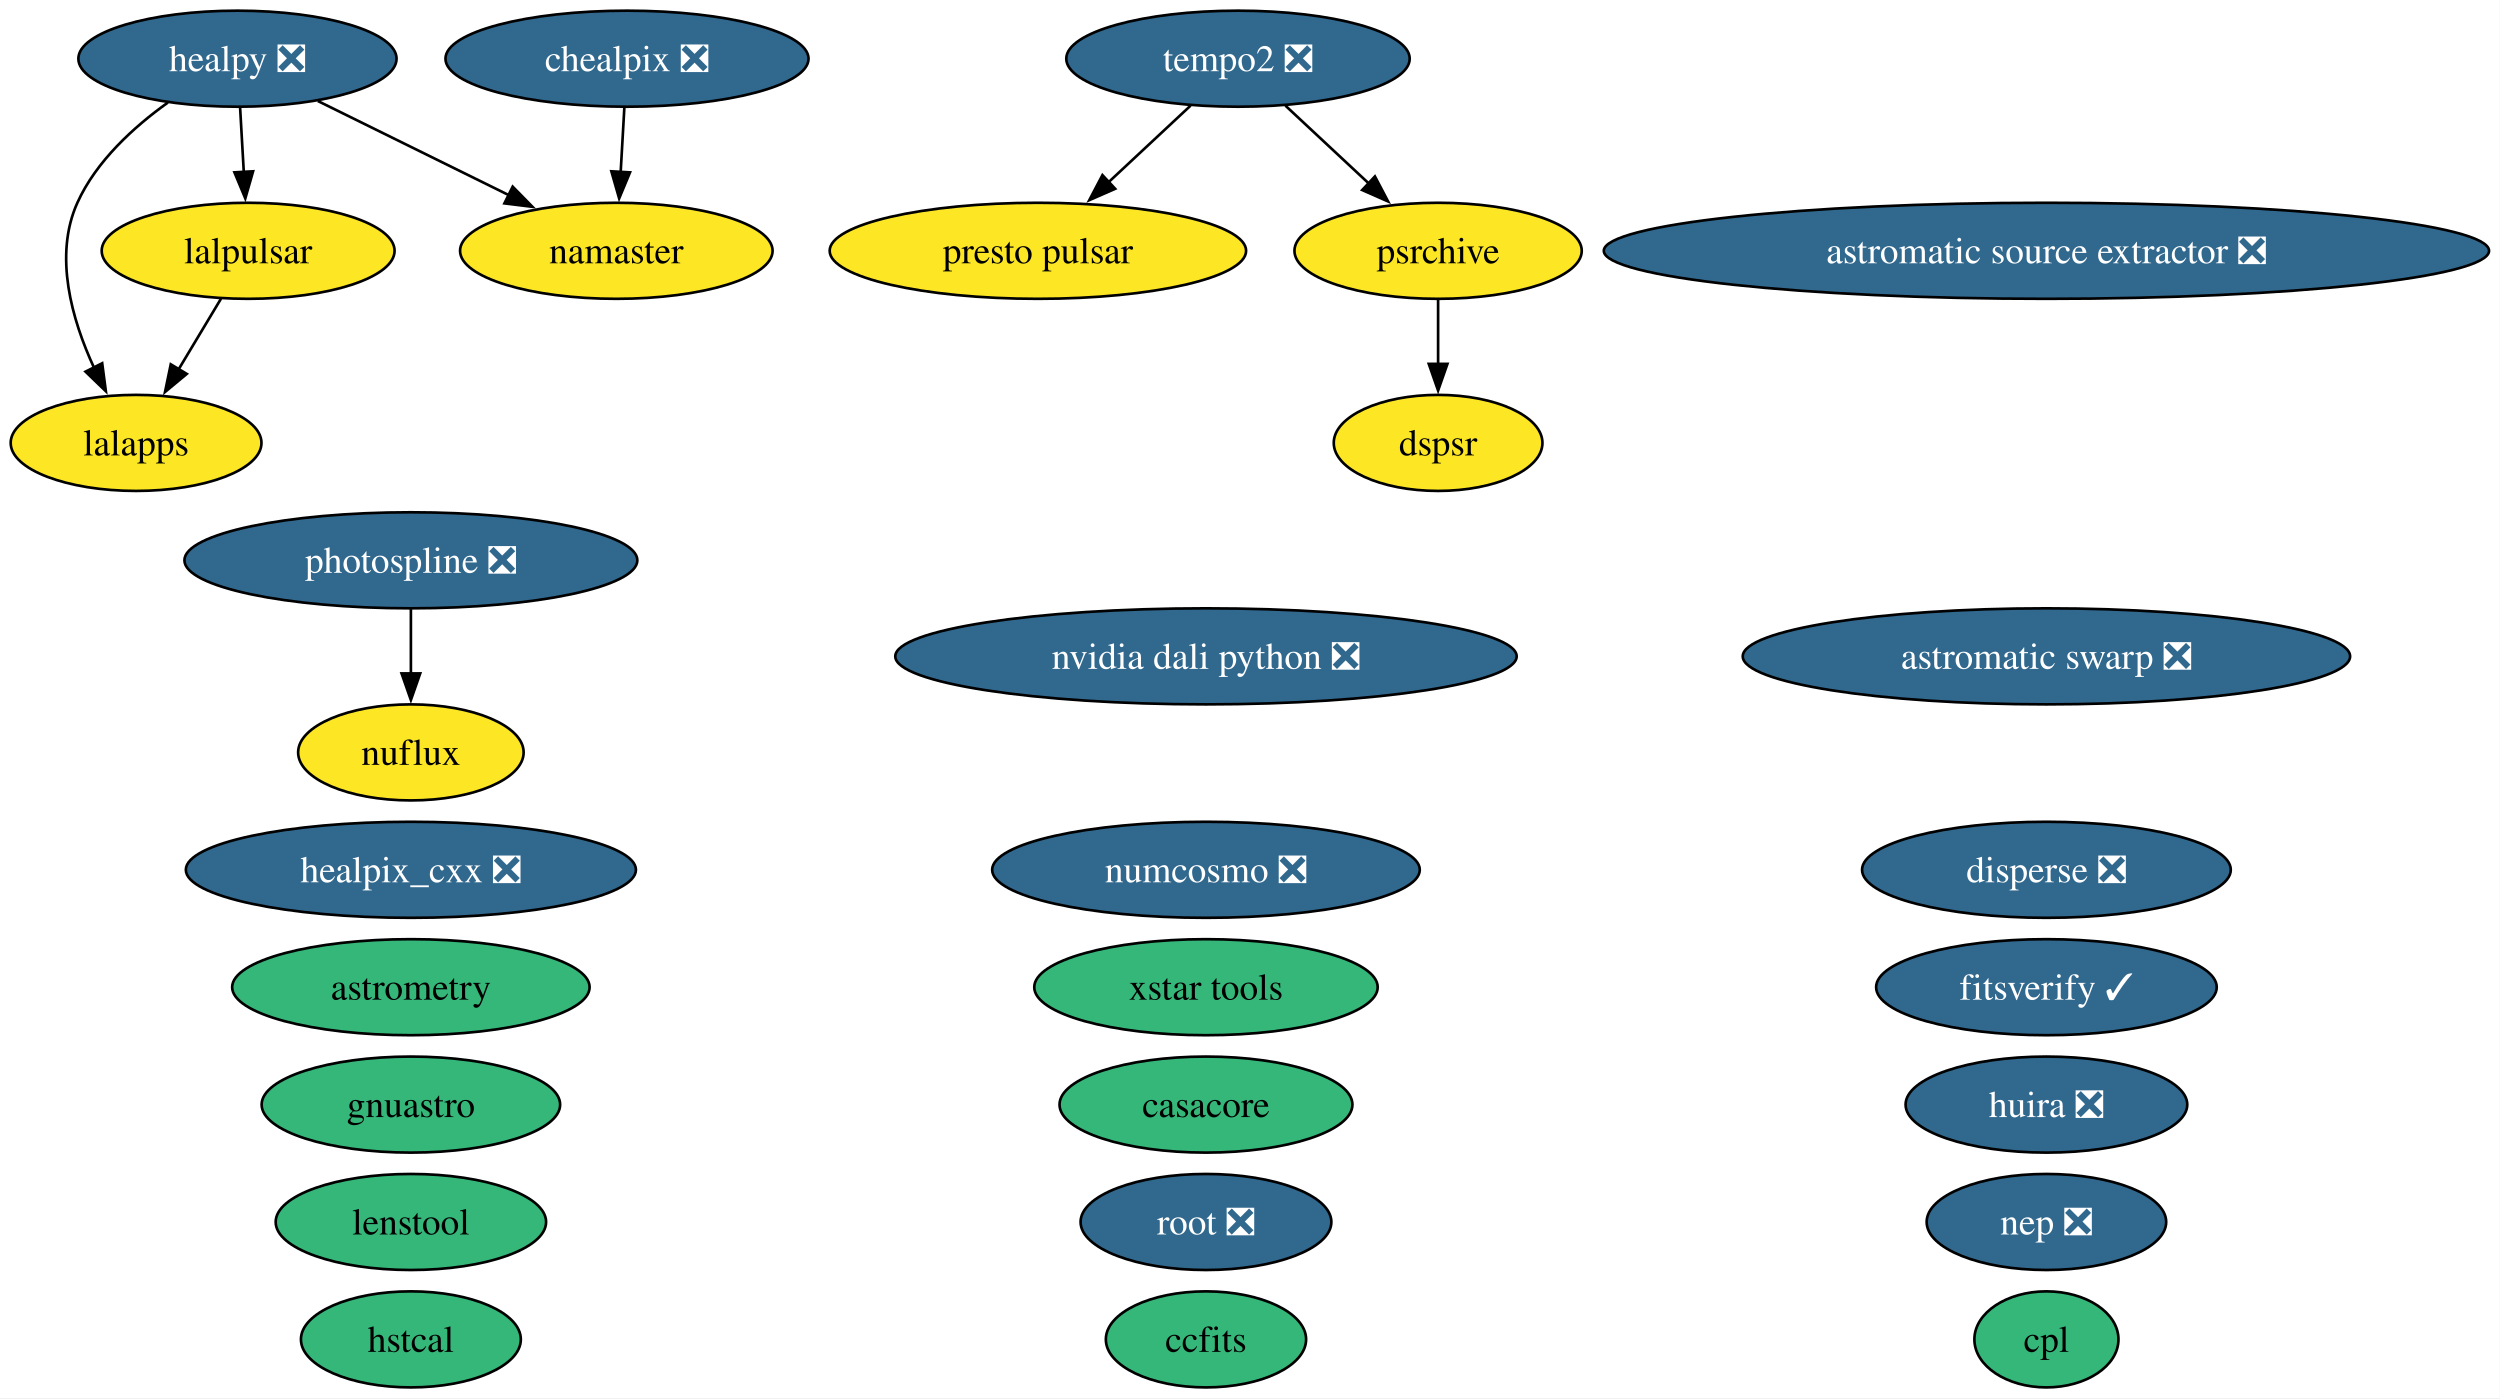
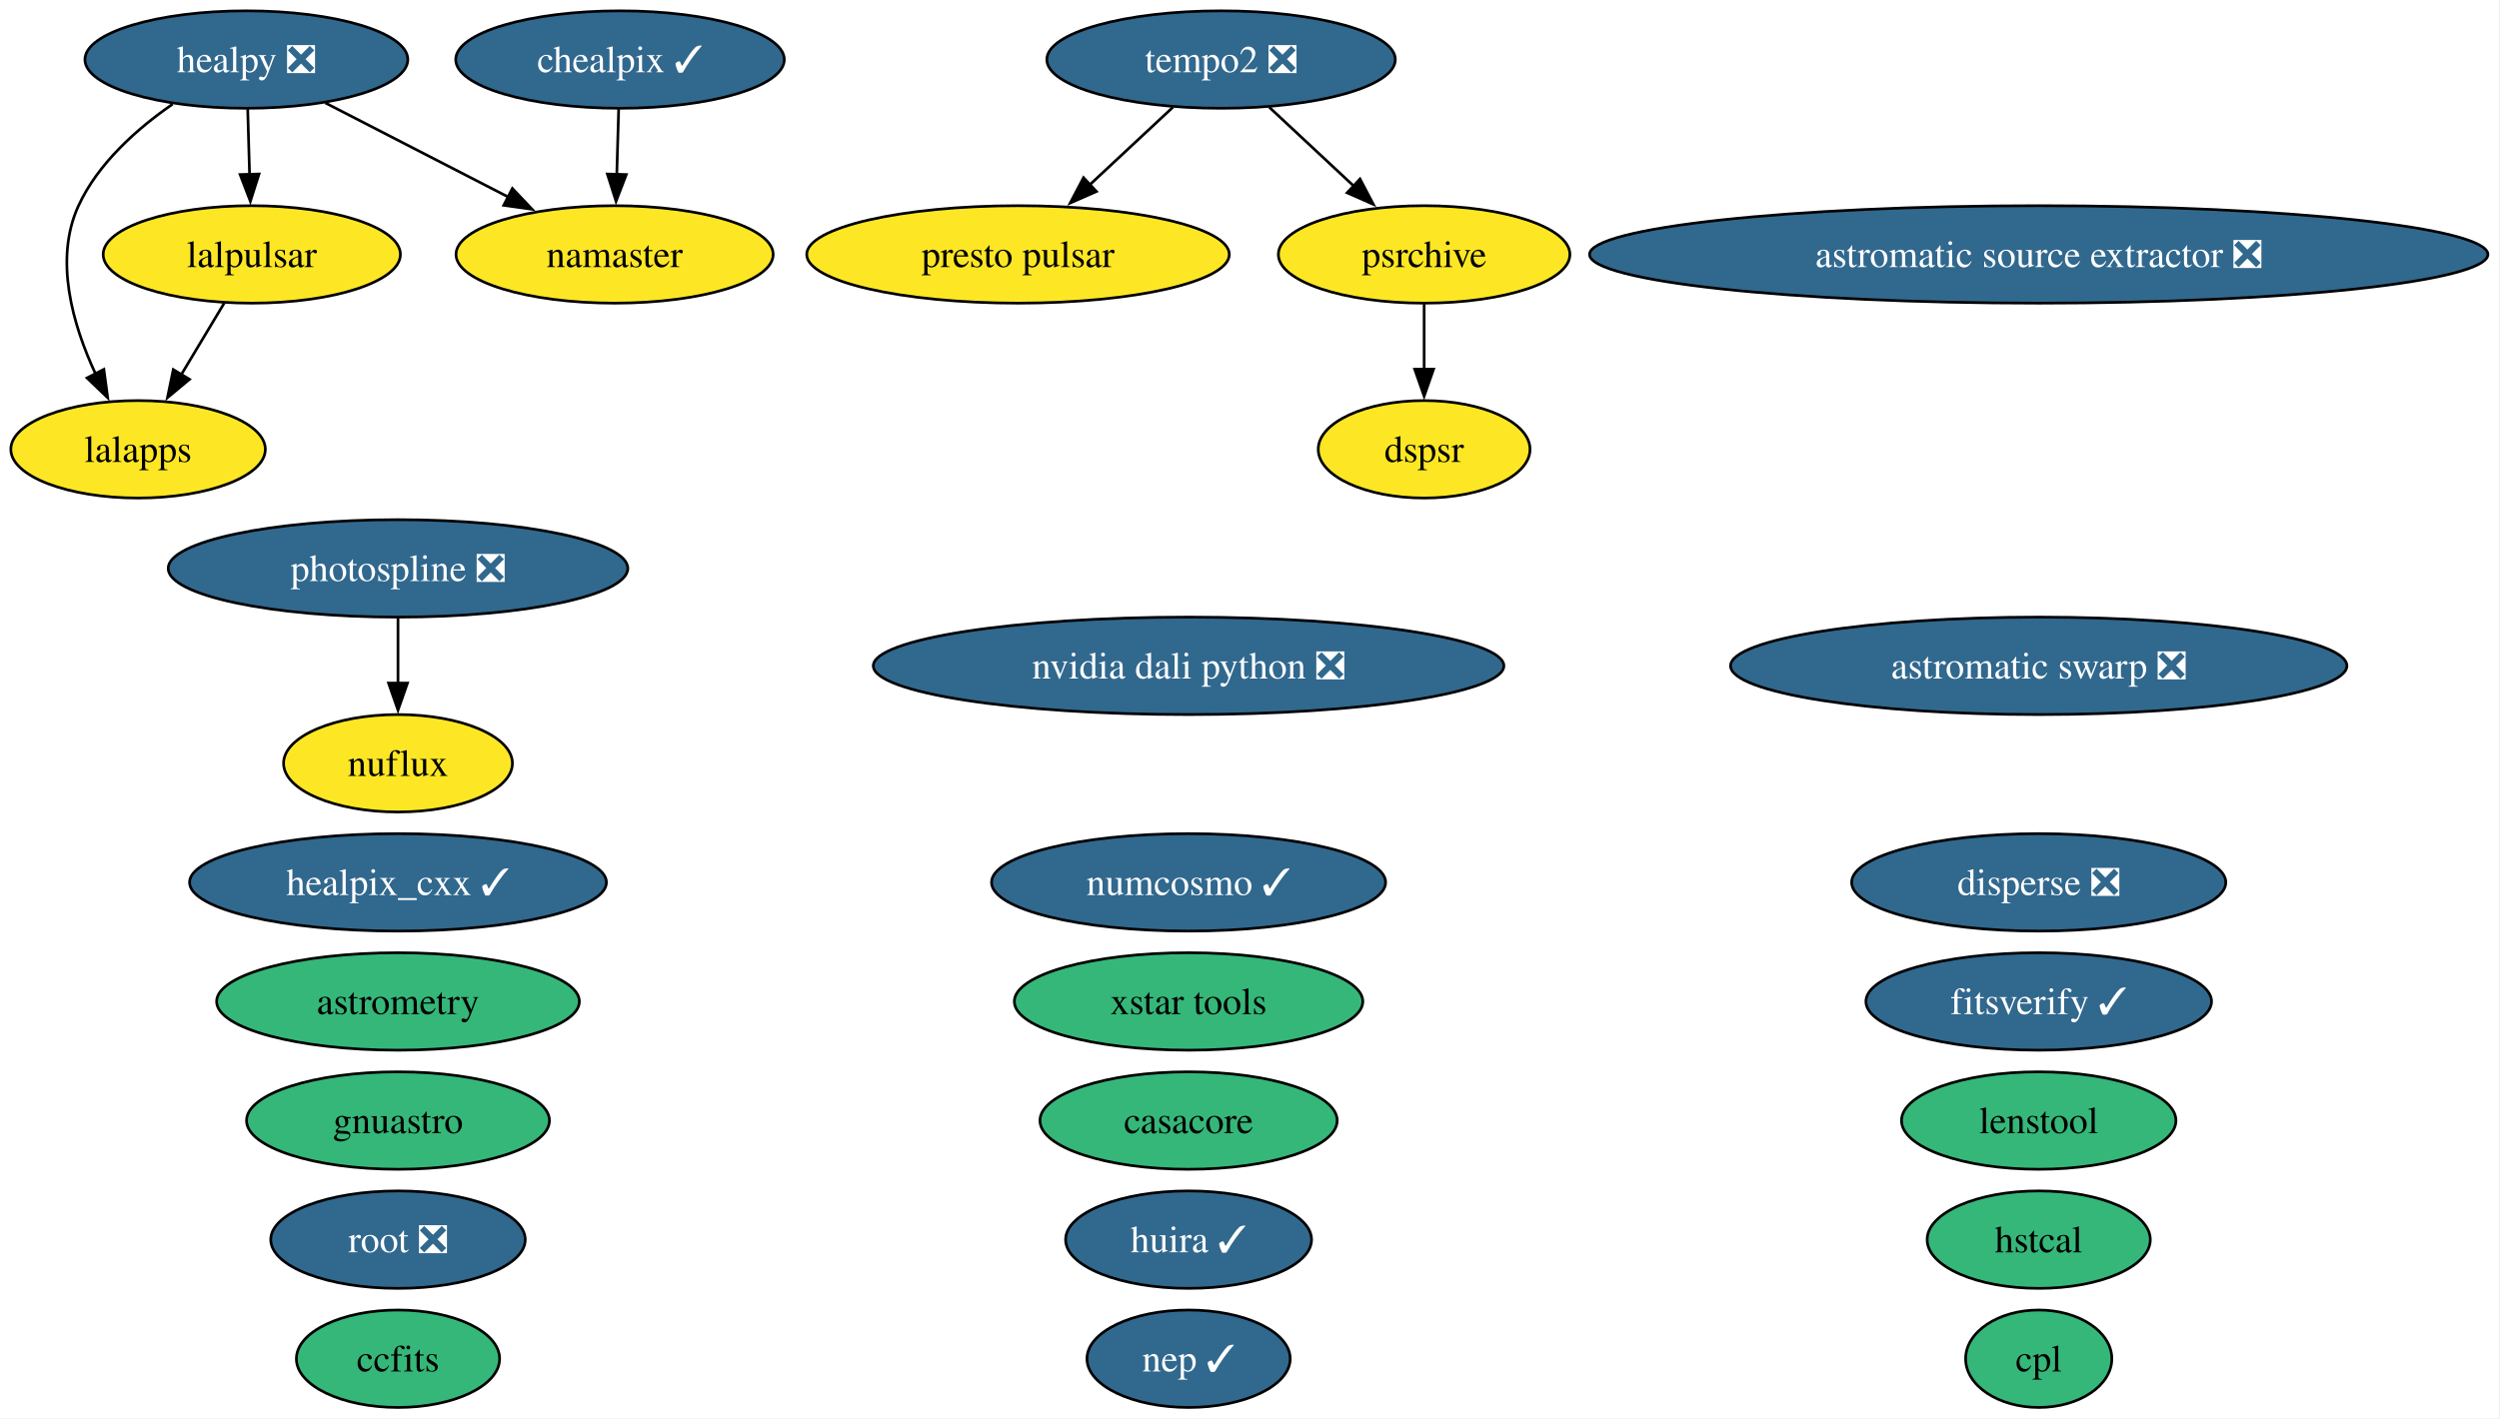
- <svg xmlns="http://www.w3.org/2000/svg" xmlns:xlink="http://www.w3.org/1999/xlink" width="937pt" height="524pt" viewBox="0.00 0.00 937.00 524.00">
+ <svg xmlns="http://www.w3.org/2000/svg" xmlns:xlink="http://www.w3.org/1999/xlink" width="923pt" height="524pt" viewBox="0.00 0.00 923.00 524.00">
  <g id="graph0" class="graph" transform="scale(1 1) rotate(0) translate(4 520)">
-     <polygon fill="white" stroke="none" points="-4,4 -4,-520 932.9,-520 932.9,4 -4,4" />
+     <polygon fill="white" stroke="none" points="-4,4 -4,-520 918.9,-520 918.9,4 -4,4" />
    <g id="node1" class="node">
      <g id="a_node1">
        <a xlink:href="https://github.com/conda-forge/astromatic-source-extractor-feedstock/pull/24" xlink:title="astromatic source extractor ❎">
-           <ellipse fill="#31688e" stroke="black" cx="763" cy="-426" rx="165.9" ry="18" />
-           <text xml:space="preserve" text-anchor="middle" x="763" y="-421.32" font-family="Times,serif" font-size="14.00" fill="white">astromatic source extractor ❎</text>
+           <ellipse fill="#31688e" stroke="black" cx="749" cy="-426" rx="165.9" ry="18" />
+           <text xml:space="preserve" text-anchor="middle" x="749" y="-421.32" font-family="Times,serif" font-size="14.00" fill="white">astromatic source extractor ❎</text>
        </a>
      </g>
    </g>
    <g id="node2" class="node">
      <g id="a_node2">
        <a xlink:href="https://github.com/conda-forge/astromatic-swarp-feedstock/pull/9" xlink:title="astromatic swarp ❎">
-           <ellipse fill="#31688e" stroke="black" cx="763" cy="-274" rx="113.82" ry="18" />
-           <text xml:space="preserve" text-anchor="middle" x="763" y="-269.32" font-family="Times,serif" font-size="14.00" fill="white">astromatic swarp ❎</text>
+           <ellipse fill="#31688e" stroke="black" cx="749" cy="-274" rx="113.82" ry="18" />
+           <text xml:space="preserve" text-anchor="middle" x="749" y="-269.32" font-family="Times,serif" font-size="14.00" fill="white">astromatic swarp ❎</text>
        </a>
      </g>
    </g>
    <g id="node3" class="node">
      <g id="a_node3">
        <a xlink:href="https://github.com/conda-forge/astrometry-feedstock" xlink:title="astrometry">
-           <ellipse fill="#35b779" stroke="black" cx="150" cy="-150" rx="66.99" ry="18" />
-           <text xml:space="preserve" text-anchor="middle" x="150" y="-145.32" font-family="Times,serif" font-size="14.00">astrometry</text>
+           <ellipse fill="#35b779" stroke="black" cx="143" cy="-150" rx="66.99" ry="18" />
+           <text xml:space="preserve" text-anchor="middle" x="143" y="-145.32" font-family="Times,serif" font-size="14.00">astrometry</text>
        </a>
      </g>
    </g>
    <g id="node4" class="node">
      <g id="a_node4">
        <a xlink:href="https://github.com/conda-forge/casacore-feedstock" xlink:title="casacore">
-           <ellipse fill="#35b779" stroke="black" cx="448" cy="-106" rx="54.89" ry="18" />
-           <text xml:space="preserve" text-anchor="middle" x="448" y="-101.33" font-family="Times,serif" font-size="14.00">casacore</text>
+           <ellipse fill="#35b779" stroke="black" cx="435" cy="-106" rx="54.89" ry="18" />
+           <text xml:space="preserve" text-anchor="middle" x="435" y="-101.33" font-family="Times,serif" font-size="14.00">casacore</text>
        </a>
      </g>
    </g>
    <g id="node5" class="node">
      <g id="a_node5">
        <a xlink:href="https://github.com/conda-forge/ccfits-feedstock" xlink:title="ccfits">
-           <ellipse fill="#35b779" stroke="black" cx="448" cy="-18" rx="37.53" ry="18" />
-           <text xml:space="preserve" text-anchor="middle" x="448" y="-13.32" font-family="Times,serif" font-size="14.00">ccfits</text>
+           <ellipse fill="#35b779" stroke="black" cx="143" cy="-18" rx="37.53" ry="18" />
+           <text xml:space="preserve" text-anchor="middle" x="143" y="-13.32" font-family="Times,serif" font-size="14.00">ccfits</text>
        </a>
      </g>
    </g>
    <g id="node6" class="node">
      <g id="a_node6">
-         <a xlink:href="https://github.com/conda-forge/chealpix-feedstock/pull/28" xlink:title="chealpix ❎">
-           <ellipse fill="#31688e" stroke="black" cx="231" cy="-498" rx="68.04" ry="18" />
-           <text xml:space="preserve" text-anchor="middle" x="231" y="-493.32" font-family="Times,serif" font-size="14.00" fill="white">chealpix ❎</text>
+         <a xlink:href="https://github.com/conda-forge/chealpix-feedstock/pull/28" xlink:title="chealpix ✓">
+           <ellipse fill="#31688e" stroke="black" cx="225" cy="-498" rx="60.68" ry="18" />
+           <text xml:space="preserve" text-anchor="middle" x="225" y="-493.32" font-family="Times,serif" font-size="14.00" fill="white">chealpix ✓</text>
        </a>
      </g>
    </g>
    <g id="node19" class="node">
      <g id="a_node19">
        <a xlink:href="https://github.com/conda-forge/namaster-feedstock" xlink:title="namaster">
-           <ellipse fill="#fde725" stroke="black" cx="227" cy="-426" rx="58.57" ry="18" />
-           <text xml:space="preserve" text-anchor="middle" x="227" y="-421.32" font-family="Times,serif" font-size="14.00">namaster</text>
+           <ellipse fill="#fde725" stroke="black" cx="223" cy="-426" rx="58.57" ry="18" />
+           <text xml:space="preserve" text-anchor="middle" x="223" y="-421.32" font-family="Times,serif" font-size="14.00">namaster</text>
        </a>
      </g>
    </g>
    <g id="edge1" class="edge">
-       <path fill="none" stroke="black" d="M230.01,-479.7C229.59,-472.41 229.1,-463.73 228.63,-455.54" />
-       <polygon fill="black" stroke="black" points="232.13,-455.4 228.06,-445.62 225.14,-455.8 232.13,-455.4" />
+       <path fill="none" stroke="black" d="M224.5,-479.7C224.3,-472.41 224.05,-463.73 223.81,-455.54" />
+       <polygon fill="black" stroke="black" points="227.32,-455.51 223.53,-445.62 220.32,-455.71 227.32,-455.51" />
    </g>
    <g id="node7" class="node">
      <g id="a_node7">
        <a xlink:href="https://github.com/conda-forge/cpl-feedstock" xlink:title="cpl">
-           <ellipse fill="#35b779" stroke="black" cx="763" cy="-18" rx="27" ry="18" />
-           <text xml:space="preserve" text-anchor="middle" x="763" y="-13.32" font-family="Times,serif" font-size="14.00">cpl</text>
+           <ellipse fill="#35b779" stroke="black" cx="749" cy="-18" rx="27" ry="18" />
+           <text xml:space="preserve" text-anchor="middle" x="749" y="-13.32" font-family="Times,serif" font-size="14.00">cpl</text>
        </a>
      </g>
    </g>
    <g id="node8" class="node">
      <g id="a_node8">
        <a xlink:href="https://github.com/conda-forge/disperse-feedstock/pull/17" xlink:title="disperse ❎">
-           <ellipse fill="#31688e" stroke="black" cx="763" cy="-194" rx="69.1" ry="18" />
-           <text xml:space="preserve" text-anchor="middle" x="763" y="-189.32" font-family="Times,serif" font-size="14.00" fill="white">disperse ❎</text>
+           <ellipse fill="#31688e" stroke="black" cx="749" cy="-194" rx="69.1" ry="18" />
+           <text xml:space="preserve" text-anchor="middle" x="749" y="-189.32" font-family="Times,serif" font-size="14.00" fill="white">disperse ❎</text>
        </a>
      </g>
    </g>
    <g id="node9" class="node">
      <g id="a_node9">
        <a xlink:href="https://github.com/conda-forge/dspsr-feedstock" xlink:title="dspsr">
-           <ellipse fill="#fde725" stroke="black" cx="535" cy="-354" rx="39.11" ry="18" />
-           <text xml:space="preserve" text-anchor="middle" x="535" y="-349.32" font-family="Times,serif" font-size="14.00">dspsr</text>
+           <ellipse fill="#fde725" stroke="black" cx="522" cy="-354" rx="39.11" ry="18" />
+           <text xml:space="preserve" text-anchor="middle" x="522" y="-349.32" font-family="Times,serif" font-size="14.00">dspsr</text>
        </a>
      </g>
    </g>
    <g id="node10" class="node">
      <g id="a_node10">
        <a xlink:href="https://github.com/conda-forge/fitsverify-feedstock/pull/32" xlink:title="fitsverify ✓">
-           <ellipse fill="#31688e" stroke="black" cx="763" cy="-150" rx="63.83" ry="18" />
-           <text xml:space="preserve" text-anchor="middle" x="763" y="-145.32" font-family="Times,serif" font-size="14.00" fill="white">fitsverify ✓</text>
+           <ellipse fill="#31688e" stroke="black" cx="749" cy="-150" rx="63.83" ry="18" />
+           <text xml:space="preserve" text-anchor="middle" x="749" y="-145.32" font-family="Times,serif" font-size="14.00" fill="white">fitsverify ✓</text>
        </a>
      </g>
    </g>
    <g id="node11" class="node">
      <g id="a_node11">
        <a xlink:href="https://github.com/conda-forge/gnuastro-feedstock" xlink:title="gnuastro">
-           <ellipse fill="#35b779" stroke="black" cx="150" cy="-106" rx="55.94" ry="18" />
-           <text xml:space="preserve" text-anchor="middle" x="150" y="-101.33" font-family="Times,serif" font-size="14.00">gnuastro</text>
+           <ellipse fill="#35b779" stroke="black" cx="143" cy="-106" rx="55.94" ry="18" />
+           <text xml:space="preserve" text-anchor="middle" x="143" y="-101.33" font-family="Times,serif" font-size="14.00">gnuastro</text>
        </a>
      </g>
    </g>
    <g id="node12" class="node">
      <g id="a_node12">
-         <a xlink:href="https://github.com/conda-forge/healpix_cxx-feedstock/pull/42" xlink:title="healpix_cxx ❎">
-           <ellipse fill="#31688e" stroke="black" cx="150" cy="-194" rx="84.35" ry="18" />
-           <text xml:space="preserve" text-anchor="middle" x="150" y="-189.32" font-family="Times,serif" font-size="14.00" fill="white">healpix_cxx ❎</text>
+         <a xlink:href="https://github.com/conda-forge/healpix_cxx-feedstock/pull/42" xlink:title="healpix_cxx ✓">
+           <ellipse fill="#31688e" stroke="black" cx="143" cy="-194" rx="76.99" ry="18" />
+           <text xml:space="preserve" text-anchor="middle" x="143" y="-189.32" font-family="Times,serif" font-size="14.00" fill="white">healpix_cxx ✓</text>
        </a>
      </g>
    </g>
    <g id="node13" class="node">
      <g id="a_node13">
        <a xlink:href="https://github.com/conda-forge/healpy-feedstock/pull/92" xlink:title="healpy ❎">
-           <ellipse fill="#31688e" stroke="black" cx="85" cy="-498" rx="59.63" ry="18" />
-           <text xml:space="preserve" text-anchor="middle" x="85" y="-493.32" font-family="Times,serif" font-size="14.00" fill="white">healpy ❎</text>
+           <ellipse fill="#31688e" stroke="black" cx="87" cy="-498" rx="59.63" ry="18" />
+           <text xml:space="preserve" text-anchor="middle" x="87" y="-493.32" font-family="Times,serif" font-size="14.00" fill="white">healpy ❎</text>
        </a>
      </g>
    </g>
    <g id="node16" class="node">
      <g id="a_node16">
        <a xlink:href="https://github.com/conda-forge/lalapps-feedstock" xlink:title="lalapps">
          <ellipse fill="#fde725" stroke="black" cx="47" cy="-354" rx="47" ry="18" />
          <text xml:space="preserve" text-anchor="middle" x="47" y="-349.32" font-family="Times,serif" font-size="14.00">lalapps</text>
        </a>
      </g>
    </g>
    <g id="edge2" class="edge">
-       <path fill="none" stroke="black" d="M58.93,-481.57C46.15,-472.43 32.03,-459.58 25,-444 16.07,-424.2 22.91,-400.22 31.25,-382.15" />
-       <polygon fill="black" stroke="black" points="34.3,-383.86 35.68,-373.35 28.05,-380.71 34.3,-383.86" />
+       <path fill="none" stroke="black" d="M59.76,-481.54C46.65,-472.46 32.23,-459.69 25,-444 15.86,-424.15 22.85,-400 31.29,-381.86" />
+       <polygon fill="black" stroke="black" points="34.36,-383.55 35.78,-373.05 28.13,-380.37 34.36,-383.55" />
    </g>
    <g id="node17" class="node">
      <g id="a_node17">
        <a xlink:href="https://github.com/conda-forge/lalpulsar-feedstock" xlink:title="lalpulsar">
          <ellipse fill="#fde725" stroke="black" cx="89" cy="-426" rx="54.89" ry="18" />
          <text xml:space="preserve" text-anchor="middle" x="89" y="-421.32" font-family="Times,serif" font-size="14.00">lalpulsar</text>
        </a>
      </g>
    </g>
    <g id="edge3" class="edge">
-       <path fill="none" stroke="black" d="M85.99,-479.7C86.4,-472.41 86.9,-463.73 87.37,-455.54" />
-       <polygon fill="black" stroke="black" points="90.86,-455.8 87.94,-445.62 83.87,-455.4 90.86,-455.8" />
+       <path fill="none" stroke="black" d="M87.49,-479.7C87.7,-472.41 87.95,-463.73 88.18,-455.54" />
+       <polygon fill="black" stroke="black" points="91.68,-455.71 88.47,-445.62 84.68,-455.51 91.68,-455.71" />
    </g>
    <g id="edge4" class="edge">
-       <path fill="none" stroke="black" d="M115.11,-482.15C136.01,-471.85 164.08,-458.02 186.87,-446.78" />
-       <polygon fill="black" stroke="black" points="188.15,-450.05 195.57,-442.49 185.05,-443.78 188.15,-450.05" />
+       <path fill="none" stroke="black" d="M116.17,-481.98C135.89,-471.83 162.16,-458.31 183.72,-447.22" />
+       <polygon fill="black" stroke="black" points="185.24,-450.37 192.53,-442.68 182.03,-444.15 185.24,-450.37" />
    </g>
    <g id="node14" class="node">
      <g id="a_node14">
        <a xlink:href="https://github.com/conda-forge/hstcal-feedstock" xlink:title="hstcal">
-           <ellipse fill="#35b779" stroke="black" cx="150" cy="-18" rx="41.21" ry="18" />
-           <text xml:space="preserve" text-anchor="middle" x="150" y="-13.32" font-family="Times,serif" font-size="14.00">hstcal</text>
+           <ellipse fill="#35b779" stroke="black" cx="749" cy="-62" rx="41.21" ry="18" />
+           <text xml:space="preserve" text-anchor="middle" x="749" y="-57.33" font-family="Times,serif" font-size="14.00">hstcal</text>
        </a>
      </g>
    </g>
    <g id="node15" class="node">
      <g id="a_node15">
-         <a xlink:href="https://github.com/conda-forge/huira-feedstock/pull/8" xlink:title="huira ❎">
-           <ellipse fill="#31688e" stroke="black" cx="763" cy="-106" rx="52.79" ry="18" />
-           <text xml:space="preserve" text-anchor="middle" x="763" y="-101.33" font-family="Times,serif" font-size="14.00" fill="white">huira ❎</text>
+         <a xlink:href="https://github.com/conda-forge/huira-feedstock/pull/8" xlink:title="huira ✓">
+           <ellipse fill="#31688e" stroke="black" cx="435" cy="-62" rx="45.42" ry="18" />
+           <text xml:space="preserve" text-anchor="middle" x="435" y="-57.33" font-family="Times,serif" font-size="14.00" fill="white">huira ✓</text>
        </a>
      </g>
    </g>
    <g id="edge5" class="edge">
      <path fill="none" stroke="black" d="M78.83,-408.05C74.03,-400.06 68.2,-390.33 62.84,-381.4" />
      <polygon fill="black" stroke="black" points="66,-379.86 57.85,-373.09 60,-383.46 66,-379.86" />
    </g>
    <g id="node18" class="node">
      <g id="a_node18">
        <a xlink:href="https://github.com/conda-forge/lenstool-feedstock" xlink:title="lenstool">
-           <ellipse fill="#35b779" stroke="black" cx="150" cy="-62" rx="50.68" ry="18" />
-           <text xml:space="preserve" text-anchor="middle" x="150" y="-57.33" font-family="Times,serif" font-size="14.00">lenstool</text>
+           <ellipse fill="#35b779" stroke="black" cx="749" cy="-106" rx="50.68" ry="18" />
+           <text xml:space="preserve" text-anchor="middle" x="749" y="-101.33" font-family="Times,serif" font-size="14.00">lenstool</text>
        </a>
      </g>
    </g>
    <g id="node20" class="node">
      <g id="a_node20">
        <a xlink:href="https://github.com/conda-forge/nuflux-feedstock" xlink:title="nuflux">
-           <ellipse fill="#fde725" stroke="black" cx="150" cy="-238" rx="42.26" ry="18" />
-           <text xml:space="preserve" text-anchor="middle" x="150" y="-233.32" font-family="Times,serif" font-size="14.00">nuflux</text>
+           <ellipse fill="#fde725" stroke="black" cx="143" cy="-238" rx="42.26" ry="18" />
+           <text xml:space="preserve" text-anchor="middle" x="143" y="-233.32" font-family="Times,serif" font-size="14.00">nuflux</text>
        </a>
      </g>
    </g>
    <g id="node21" class="node">
      <g id="a_node21">
-         <a xlink:href="https://github.com/conda-forge/numcosmo-feedstock/pull/128" xlink:title="numcosmo ❎">
-           <ellipse fill="#31688e" stroke="black" cx="448" cy="-194" rx="80.14" ry="18" />
-           <text xml:space="preserve" text-anchor="middle" x="448" y="-189.32" font-family="Times,serif" font-size="14.00" fill="white">numcosmo ❎</text>
+         <a xlink:href="https://github.com/conda-forge/numcosmo-feedstock/pull/128" xlink:title="numcosmo ✓">
+           <ellipse fill="#31688e" stroke="black" cx="435" cy="-194" rx="72.78" ry="18" />
+           <text xml:space="preserve" text-anchor="middle" x="435" y="-189.32" font-family="Times,serif" font-size="14.00" fill="white">numcosmo ✓</text>
        </a>
      </g>
    </g>
    <g id="node22" class="node">
      <g id="a_node22">
        <a xlink:href="https://github.com/conda-forge/nvidia-dali-python-feedstock/pull/90" xlink:title="nvidia dali python ❎">
-           <ellipse fill="#31688e" stroke="black" cx="448" cy="-274" rx="116.45" ry="18" />
-           <text xml:space="preserve" text-anchor="middle" x="448" y="-269.32" font-family="Times,serif" font-size="14.00" fill="white">nvidia dali python ❎</text>
+           <ellipse fill="#31688e" stroke="black" cx="435" cy="-274" rx="116.45" ry="18" />
+           <text xml:space="preserve" text-anchor="middle" x="435" y="-269.32" font-family="Times,serif" font-size="14.00" fill="white">nvidia dali python ❎</text>
        </a>
      </g>
    </g>
    <g id="node23" class="node">
      <g id="a_node23">
        <a xlink:href="https://github.com/conda-forge/photospline-feedstock/pull/58" xlink:title="photospline ❎">
-           <ellipse fill="#31688e" stroke="black" cx="150" cy="-310" rx="84.88" ry="18" />
-           <text xml:space="preserve" text-anchor="middle" x="150" y="-305.32" font-family="Times,serif" font-size="14.00" fill="white">photospline ❎</text>
+           <ellipse fill="#31688e" stroke="black" cx="143" cy="-310" rx="84.88" ry="18" />
+           <text xml:space="preserve" text-anchor="middle" x="143" y="-305.32" font-family="Times,serif" font-size="14.00" fill="white">photospline ❎</text>
        </a>
      </g>
    </g>
    <g id="edge6" class="edge">
-       <path fill="none" stroke="black" d="M150,-291.7C150,-284.41 150,-275.73 150,-267.54" />
-       <polygon fill="black" stroke="black" points="153.5,-267.62 150,-257.62 146.5,-267.62 153.5,-267.62" />
+       <path fill="none" stroke="black" d="M143,-291.7C143,-284.41 143,-275.73 143,-267.54" />
+       <polygon fill="black" stroke="black" points="146.5,-267.62 143,-257.62 139.5,-267.62 146.5,-267.62" />
    </g>
    <g id="node24" class="node">
      <g id="a_node24">
        <a xlink:href="https://github.com/conda-forge/presto-pulsar-feedstock" xlink:title="presto pulsar">
-           <ellipse fill="#fde725" stroke="black" cx="385" cy="-426" rx="78.04" ry="18" />
-           <text xml:space="preserve" text-anchor="middle" x="385" y="-421.32" font-family="Times,serif" font-size="14.00">presto pulsar</text>
+           <ellipse fill="#fde725" stroke="black" cx="372" cy="-426" rx="78.04" ry="18" />
+           <text xml:space="preserve" text-anchor="middle" x="372" y="-421.32" font-family="Times,serif" font-size="14.00">presto pulsar</text>
        </a>
      </g>
    </g>
    <g id="node25" class="node">
      <g id="a_node25">
        <a xlink:href="https://github.com/conda-forge/psrchive-feedstock" xlink:title="psrchive">
-           <ellipse fill="#fde725" stroke="black" cx="535" cy="-426" rx="53.84" ry="18" />
-           <text xml:space="preserve" text-anchor="middle" x="535" y="-421.32" font-family="Times,serif" font-size="14.00">psrchive</text>
+           <ellipse fill="#fde725" stroke="black" cx="522" cy="-426" rx="53.84" ry="18" />
+           <text xml:space="preserve" text-anchor="middle" x="522" y="-421.32" font-family="Times,serif" font-size="14.00">psrchive</text>
        </a>
      </g>
    </g>
    <g id="edge7" class="edge">
-       <path fill="none" stroke="black" d="M535,-407.7C535,-400.41 535,-391.73 535,-383.54" />
-       <polygon fill="black" stroke="black" points="538.5,-383.62 535,-373.62 531.5,-383.62 538.5,-383.62" />
+       <path fill="none" stroke="black" d="M522,-407.7C522,-400.41 522,-391.73 522,-383.54" />
+       <polygon fill="black" stroke="black" points="525.5,-383.62 522,-373.62 518.5,-383.62 525.5,-383.62" />
    </g>
    <g id="node26" class="node">
      <g id="a_node26">
        <a xlink:href="https://github.com/conda-forge/root-feedstock/pull/400" xlink:title="root ❎">
-           <ellipse fill="#31688e" stroke="black" cx="448" cy="-62" rx="47" ry="18" />
-           <text xml:space="preserve" text-anchor="middle" x="448" y="-57.33" font-family="Times,serif" font-size="14.00" fill="white">root ❎</text>
+           <ellipse fill="#31688e" stroke="black" cx="143" cy="-62" rx="47" ry="18" />
+           <text xml:space="preserve" text-anchor="middle" x="143" y="-57.33" font-family="Times,serif" font-size="14.00" fill="white">root ❎</text>
        </a>
      </g>
    </g>
    <g id="node27" class="node">
      <g id="a_node27">
        <a xlink:href="https://github.com/conda-forge/tempo2-feedstock/pull/51" xlink:title="tempo2 ❎">
-           <ellipse fill="#31688e" stroke="black" cx="460" cy="-498" rx="64.36" ry="18" />
-           <text xml:space="preserve" text-anchor="middle" x="460" y="-493.32" font-family="Times,serif" font-size="14.00" fill="white">tempo2 ❎</text>
+           <ellipse fill="#31688e" stroke="black" cx="447" cy="-498" rx="64.36" ry="18" />
+           <text xml:space="preserve" text-anchor="middle" x="447" y="-493.32" font-family="Times,serif" font-size="14.00" fill="white">tempo2 ❎</text>
        </a>
      </g>
    </g>
    <g id="edge8" class="edge">
-       <path fill="none" stroke="black" d="M442.23,-480.41C433.02,-471.82 421.6,-461.16 411.39,-451.63" />
-       <polygon fill="black" stroke="black" points="413.97,-449.25 404.27,-444.99 409.2,-454.37 413.97,-449.25" />
+       <path fill="none" stroke="black" d="M429.23,-480.41C420.02,-471.82 408.6,-461.16 398.39,-451.63" />
+       <polygon fill="black" stroke="black" points="400.97,-449.25 391.27,-444.99 396.2,-454.37 400.97,-449.25" />
    </g>
    <g id="edge9" class="edge">
-       <path fill="none" stroke="black" d="M477.77,-480.41C487.11,-471.69 498.74,-460.85 509.06,-451.21" />
-       <polygon fill="black" stroke="black" points="511.32,-453.88 516.25,-444.5 506.55,-448.77 511.32,-453.88" />
+       <path fill="none" stroke="black" d="M464.77,-480.41C474.11,-471.69 485.74,-460.85 496.06,-451.21" />
+       <polygon fill="black" stroke="black" points="498.32,-453.88 503.25,-444.5 493.55,-448.77 498.32,-453.88" />
    </g>
    <g id="node28" class="node">
      <g id="a_node28">
        <a xlink:href="https://github.com/conda-forge/xstar-tools-feedstock" xlink:title="xstar tools">
-           <ellipse fill="#35b779" stroke="black" cx="448" cy="-150" rx="64.36" ry="18" />
-           <text xml:space="preserve" text-anchor="middle" x="448" y="-145.32" font-family="Times,serif" font-size="14.00">xstar tools</text>
+           <ellipse fill="#35b779" stroke="black" cx="435" cy="-150" rx="64.36" ry="18" />
+           <text xml:space="preserve" text-anchor="middle" x="435" y="-145.32" font-family="Times,serif" font-size="14.00">xstar tools</text>
        </a>
      </g>
    </g>
    <g id="node29" class="node">
      <g id="a_node29">
-         <a xlink:href="https://github.com/conda-forge/nep-feedstock/pull/2" xlink:title="nep ❎">
-           <ellipse fill="#31688e" stroke="black" cx="763" cy="-62" rx="44.89" ry="18" />
-           <text xml:space="preserve" text-anchor="middle" x="763" y="-57.33" font-family="Times,serif" font-size="14.00" fill="white">nep ❎</text>
+         <a xlink:href="https://github.com/conda-forge/nep-feedstock/pull/2" xlink:title="nep ✓">
+           <ellipse fill="#31688e" stroke="black" cx="435" cy="-18" rx="37.53" ry="18" />
+           <text xml:space="preserve" text-anchor="middle" x="435" y="-13.32" font-family="Times,serif" font-size="14.00" fill="white">nep ✓</text>
        </a>
      </g>
    </g>
  </g>
</svg>
